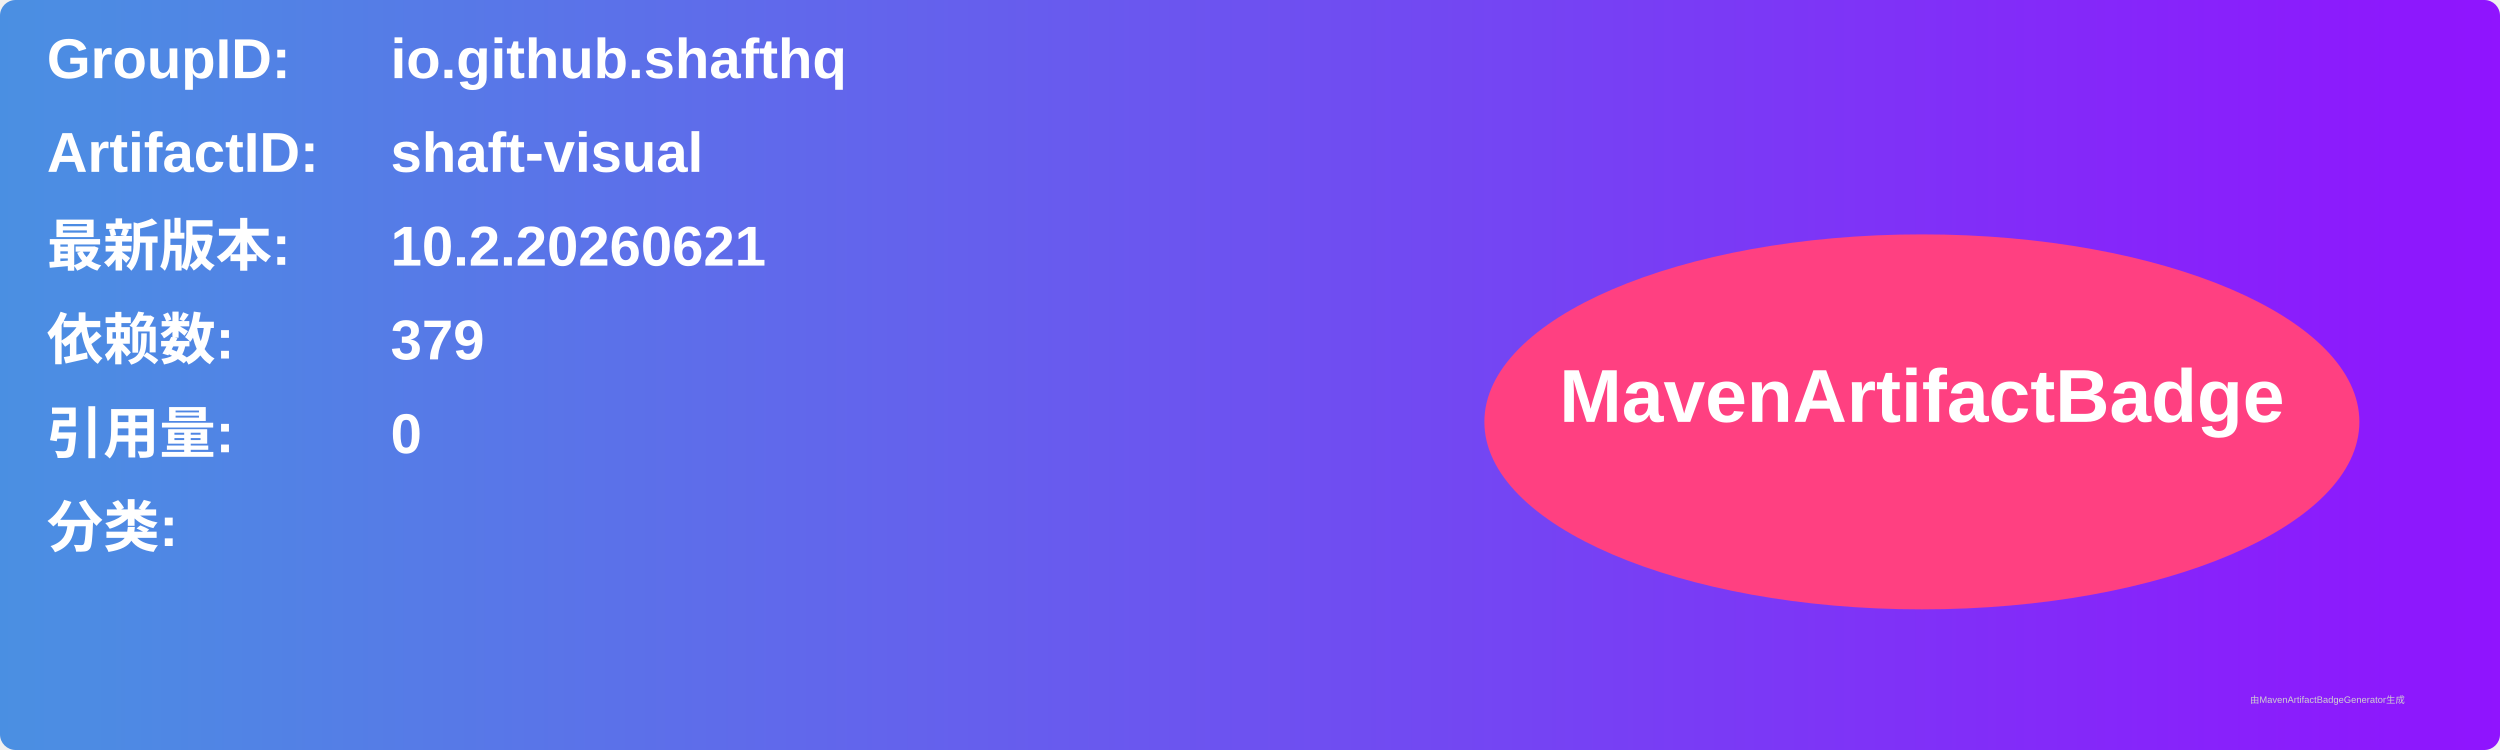
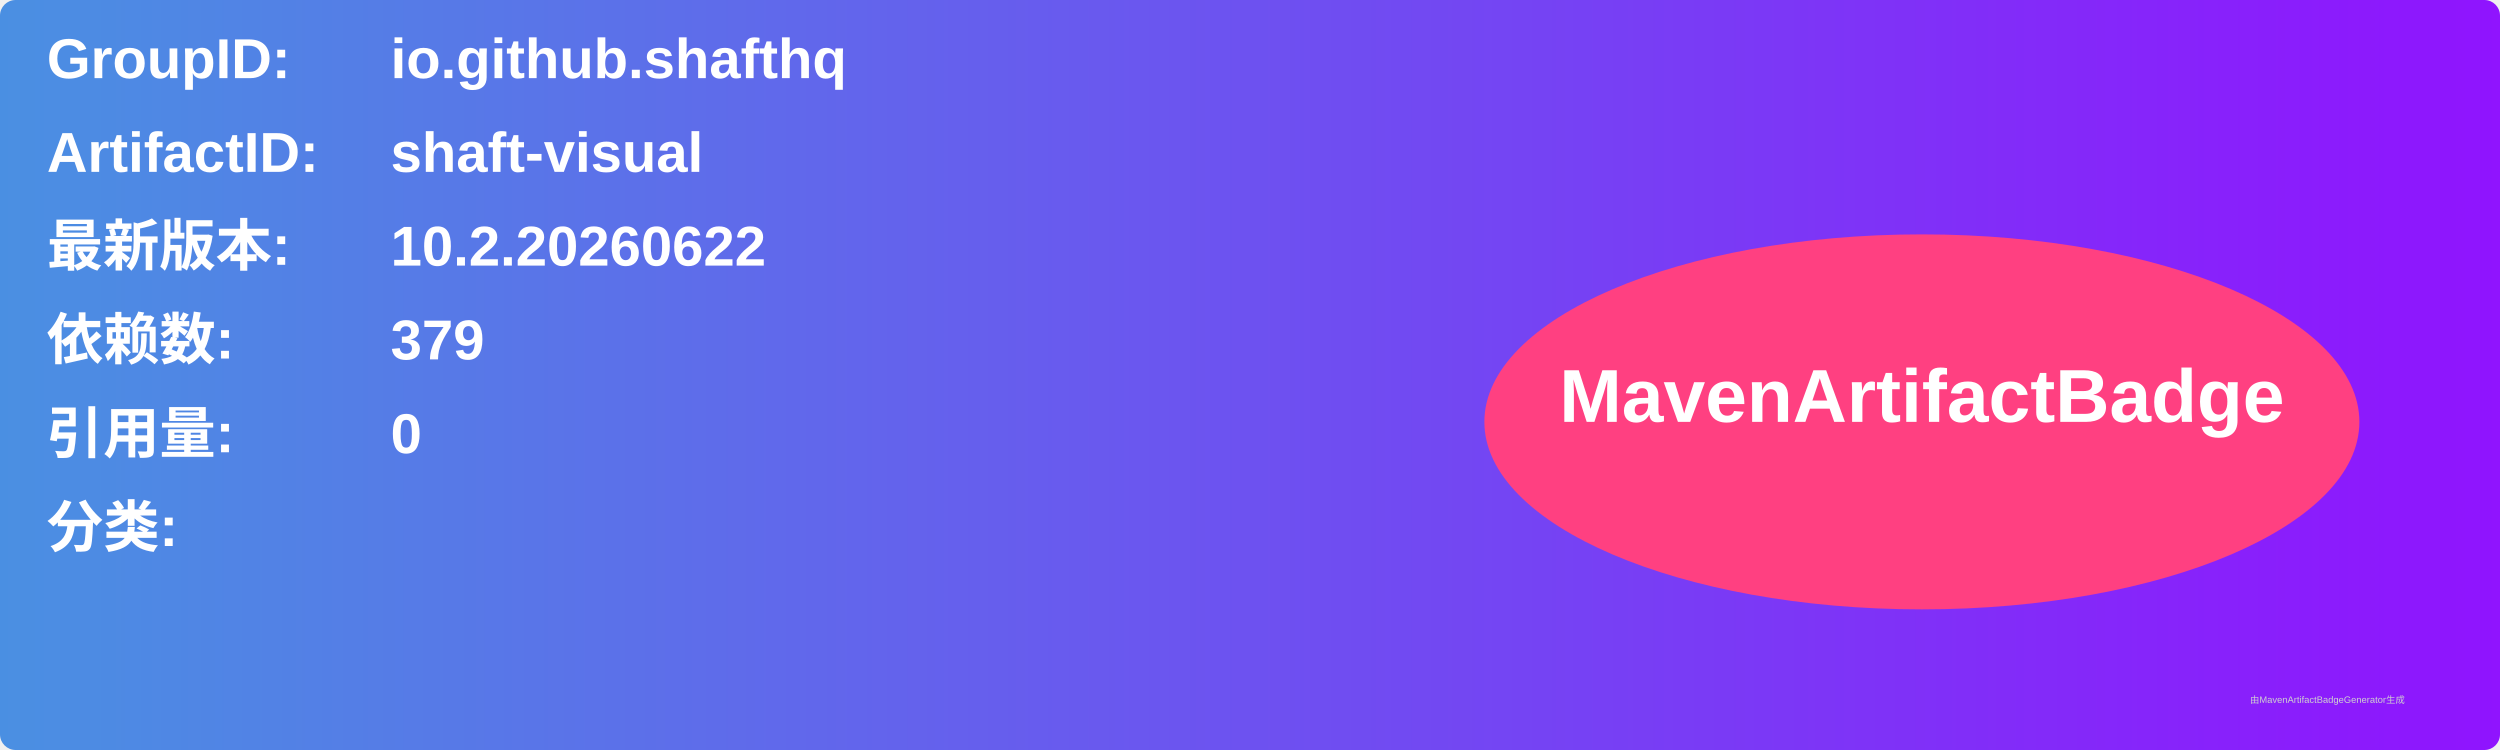
<svg xmlns="http://www.w3.org/2000/svg" width="800" height="240" viewBox="0 0 800 240">
  <linearGradient id="grad" x1="0%" y1="0%" x2="100%" y2="0%">
    <stop offset="0%" stop-color="#4a90e2" />
    <stop offset="100%" stop-color="#9013fe" />
  </linearGradient>
  <rect width="100%" height="100%" rx="5" ry="5" fill="url(#grad)" />
  <g transform="translate(15, 15)">
    <text x="0" y="10" font-family="Arial" font-size="18" fill="white" font-weight="bold" width="260">GroupID:</text>
    <text x="110" y="10" font-family="Arial" font-size="18" fill="white" font-weight="bold" width="460">io.github.shafthq</text>
    <text x="0" y="40" font-family="Arial" font-size="18" fill="white" font-weight="bold" width="260">ArtifactID:</text>
    <text x="110" y="40" font-family="Arial" font-size="18" fill="white" font-weight="bold" width="460">shaft-visual</text>
    <text x="0" y="70" font-family="Arial" font-size="18" fill="white" font-weight="bold">最新版本:</text>
    <text x="110" y="70" font-family="Arial" font-size="18" fill="white" font-weight="bold">
-       <tspan font-weight="bold">10.2.20260621</tspan>
+       <tspan font-weight="bold">10.2.20260622</tspan>
    </text>
    <text x="0" y="100" font-family="Arial" font-size="18" fill="white" font-weight="bold">依赖数: </text>
    <text x="110" y="100" font-family="Arial" font-size="18" fill="white">
      <tspan font-weight="bold">379</tspan>
    </text>
    <text x="0" y="130" font-family="Arial" font-size="18" fill="white" font-weight="bold">引用量: </text>
    <text x="110" y="130" font-family="Arial" font-size="18" fill="white">
      <tspan font-weight="bold">0</tspan>
    </text>
    <text x="0" y="160" font-family="Arial" font-size="18" fill="white" font-weight="bold">分类:</text>
    <text x="10" y="190" font-family="Arial" font-size="10" fill="white">
      <tspan font-weight="bold" />
    </text>
    <ellipse cx="600" cy="120" rx="140" ry="60" fill="#ff4081" />
    <text x="600" y="120" text-anchor="middle" font-family="Arial" font-size="24" fill="white" font-weight="bold">MavenArtifactBadge</text>
  </g>
  <text x="720" y="225" font-family="Arial" font-size="3" fill="#d0d0d0">由MavenArtifactBadgeGenerator生成</text>
</svg>
